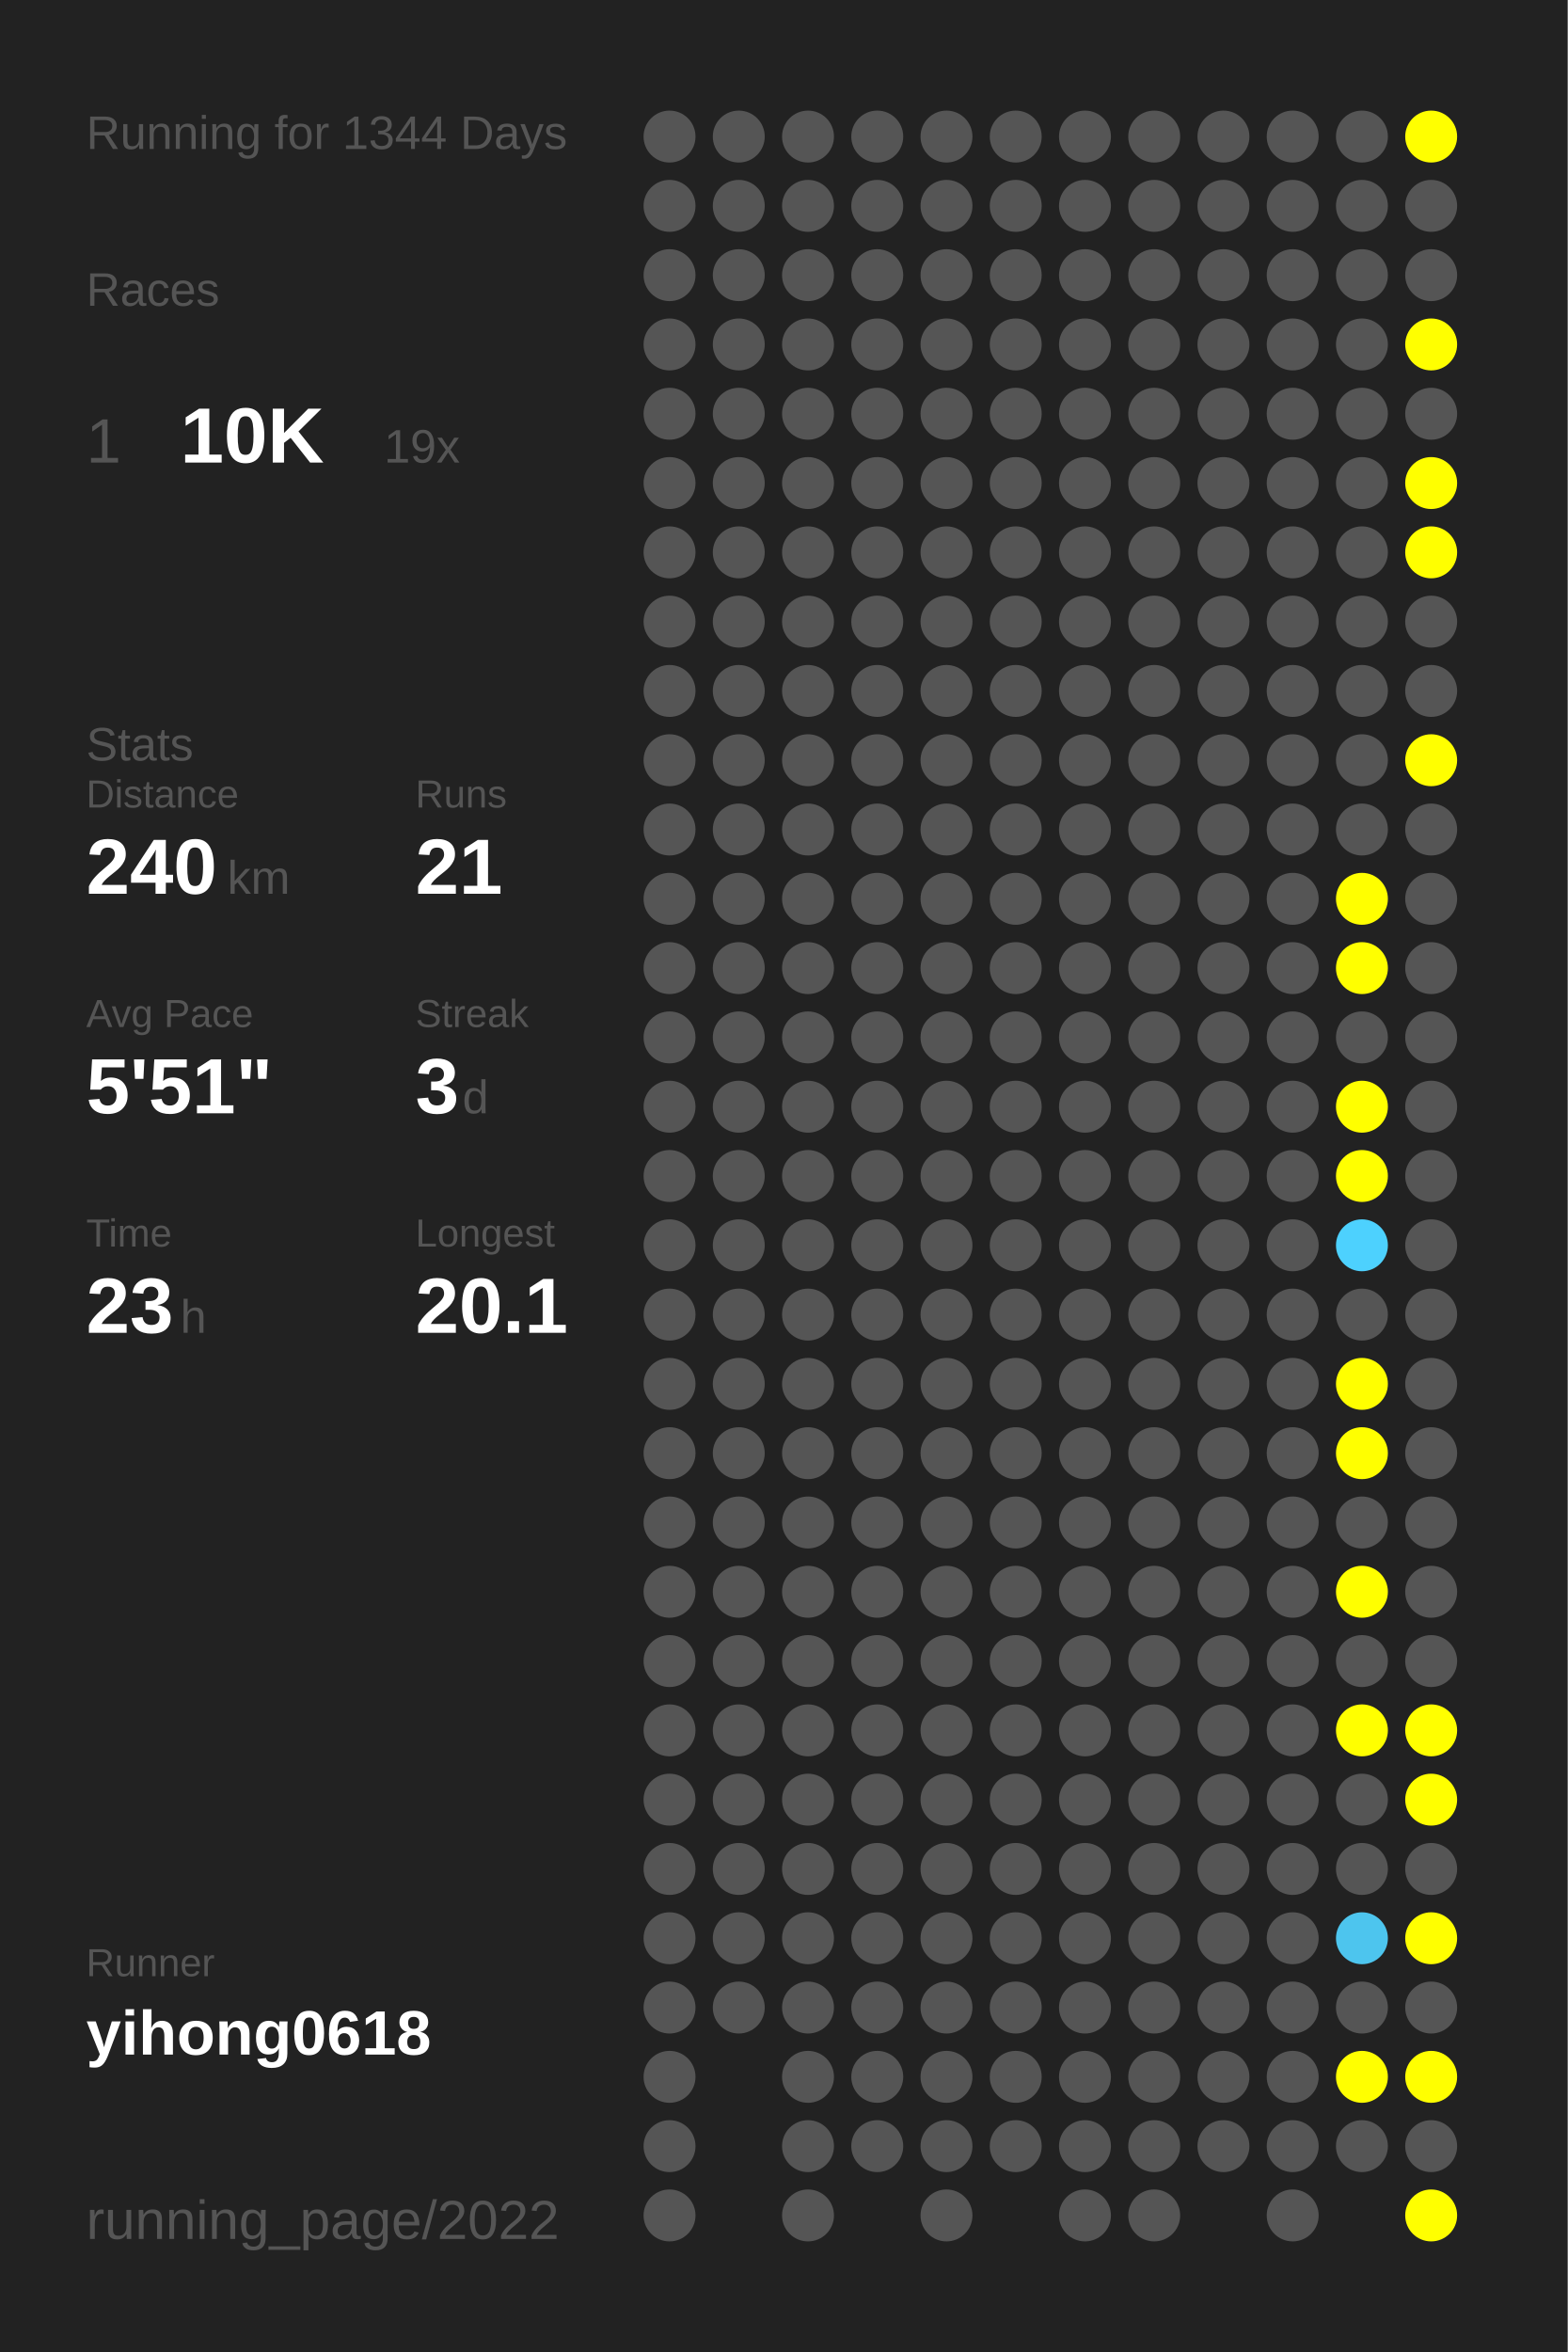
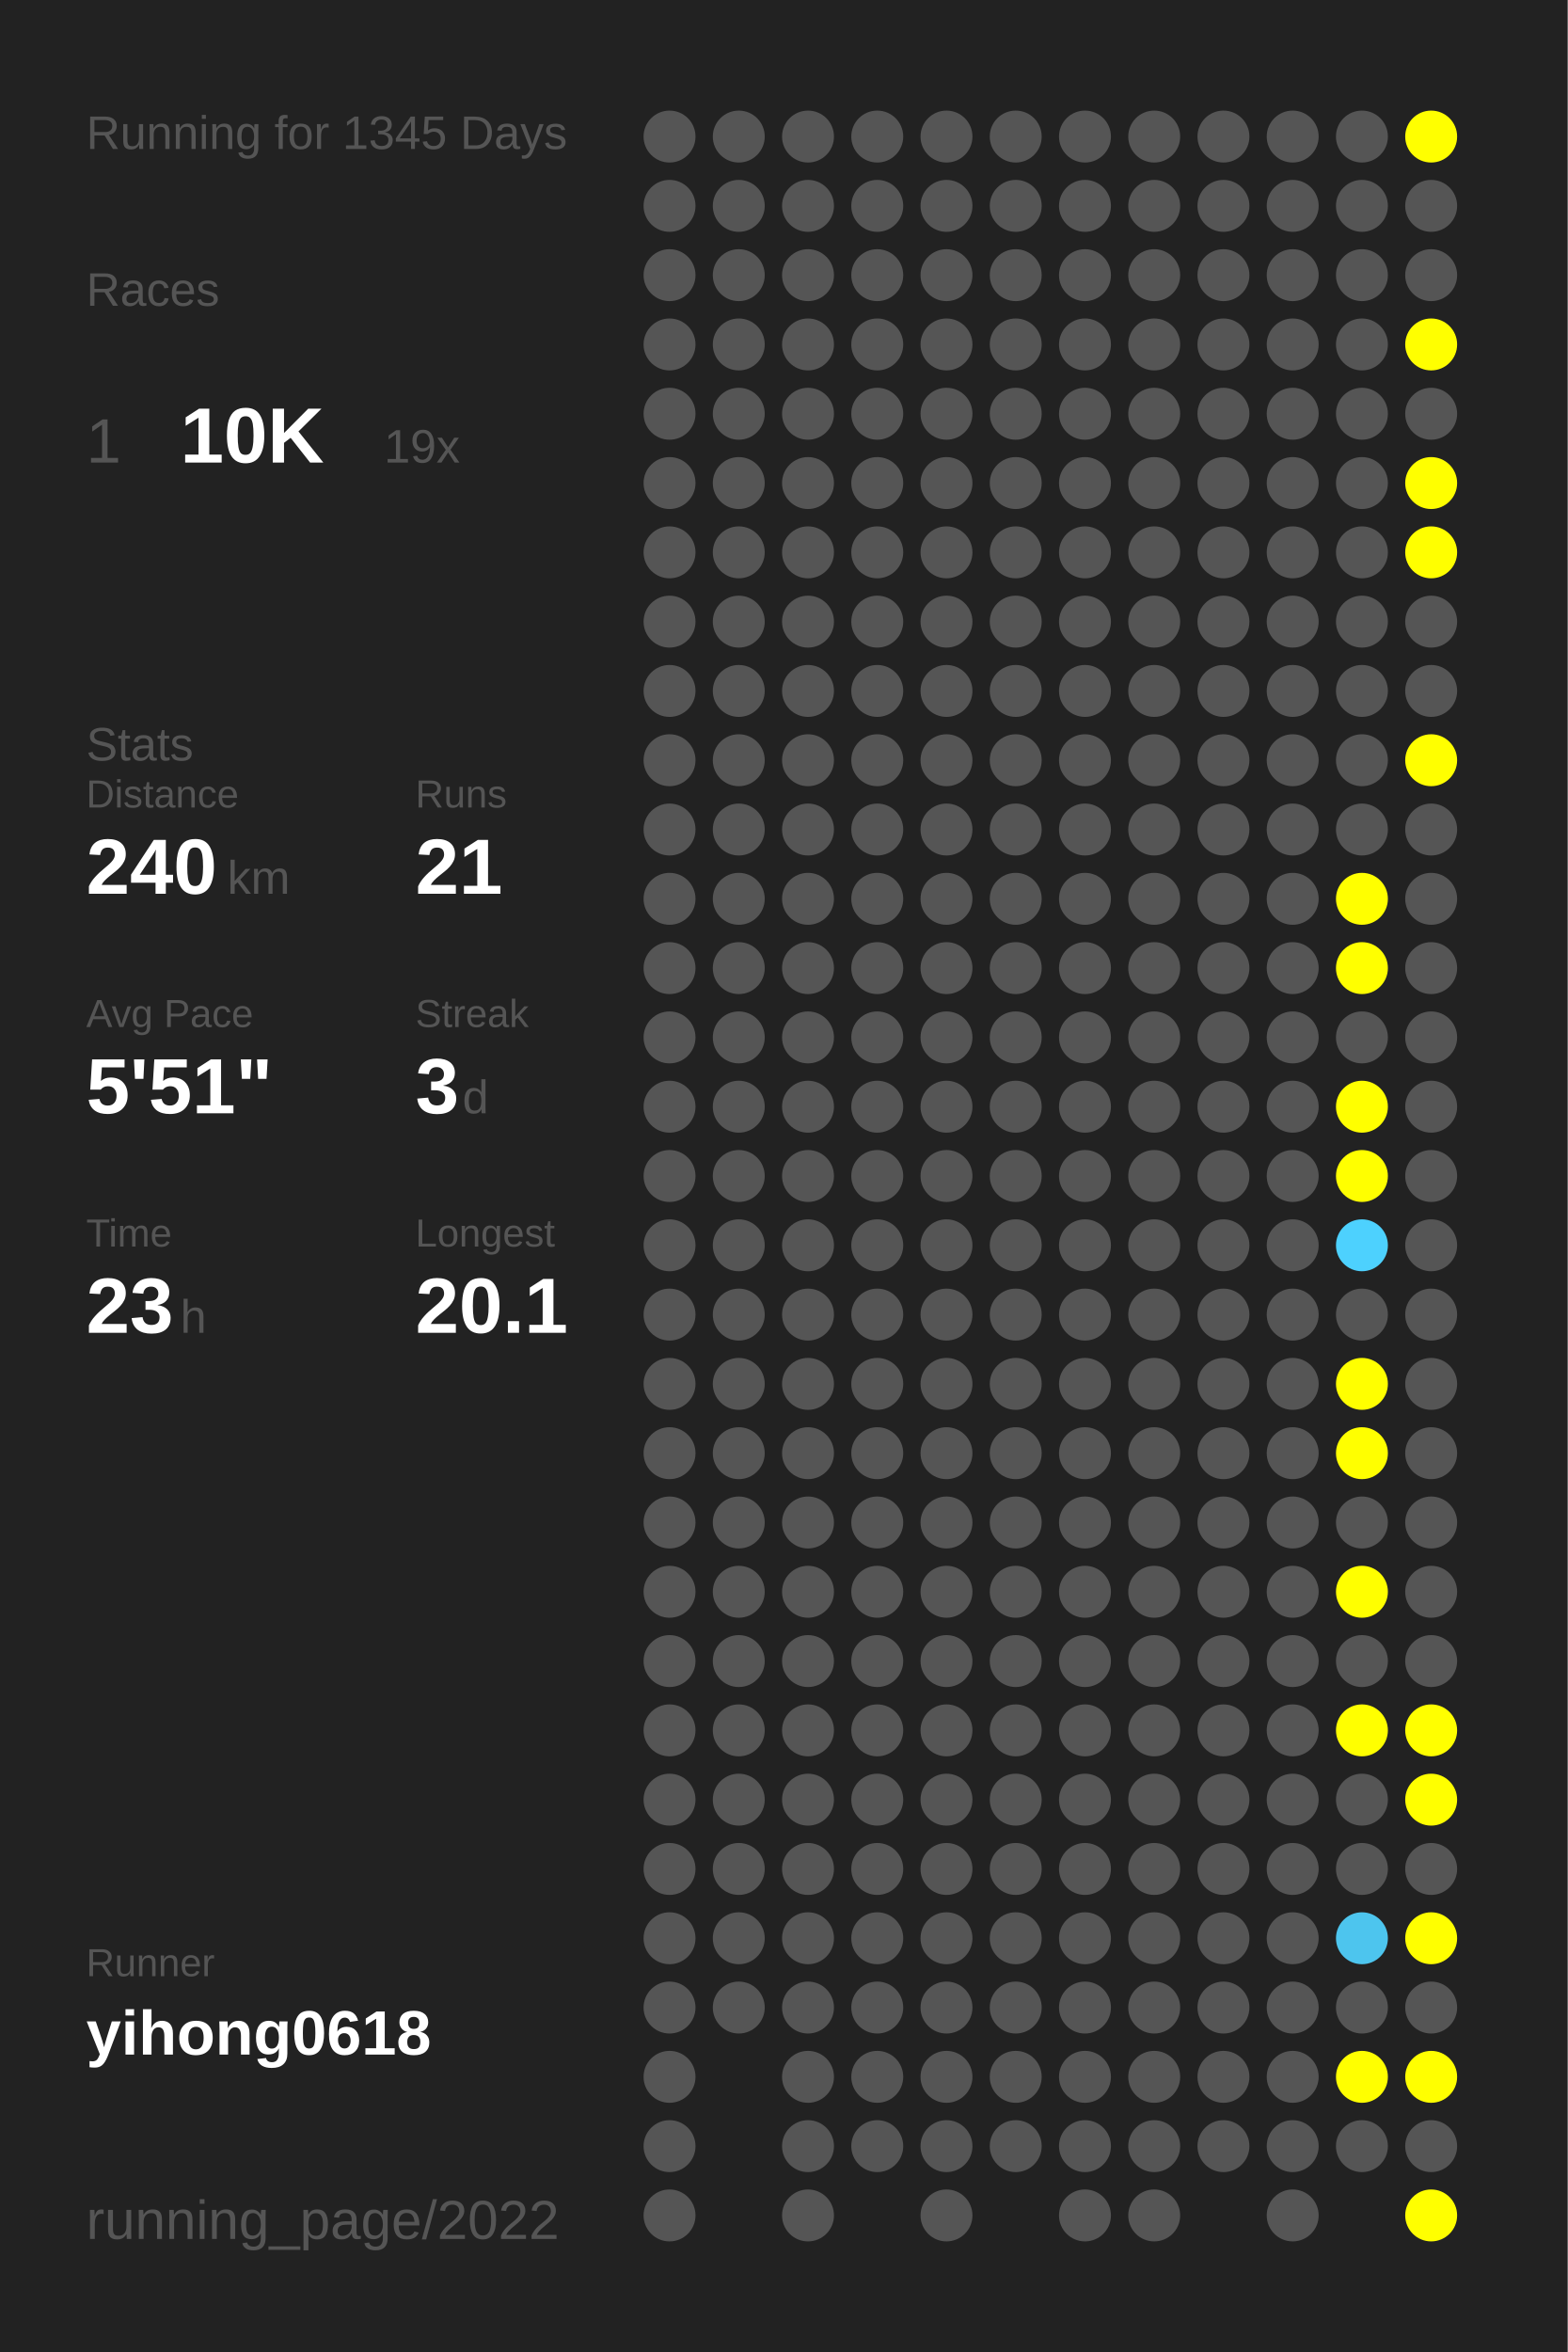
<svg xmlns="http://www.w3.org/2000/svg" baseProfile="full" height="300mm" version="1.1" viewBox="0,0,200,300" width="200mm">
  <defs />
  <rect fill="#222222" height="300" width="200" x="0" y="0" />
-   <text fill="#555555" style="font-size:6px; font-family:Arial;" x="11" y="19">Running for 1344 Days</text>
+   <text fill="#555555" style="font-size:6px; font-family:Arial;" x="11" y="19">Running for 1345 Days</text>
  <text fill="#555555" style="font-size:6px; font-family:Arial;" x="11" y="39">Races</text>
  <text fill="#555555" style="font-size:8px; font-family:Arial;" x="11" y="59">1</text>
  <text fill="#FFFFFF" style="font-size:10px; font-family:Arial; font-weight:bold;" x="23" y="59">10K</text>
  <text fill="#555555" style="font-size:6px; font-family:Arial;" x="49" y="59">19x</text>
  <text fill="#555555" style="font-size:6px; font-family:Arial;" x="11" y="97">Stats</text>
  <text fill="#555555" style="font-size:5px; font-family:Arial;" x="11" y="103">Distance</text>
  <text fill="#FFFFFF" style="font-size:10px; font-family:Arial; font-weight:bold;" x="11" y="114">240</text>
  <text fill="#555555" style="font-size:6px; font-family:Arial;" x="29" y="114">km</text>
  <text fill="#555555" style="font-size:5px; font-family:Arial;" x="53" y="103">Runs</text>
  <text fill="#FFFFFF" style="font-size:10px; font-family:Arial; font-weight:bold;" x="53" y="114">21</text>
  <text fill="#555555" style="font-size:5px; font-family:Arial;" x="11" y="131">Avg Pace</text>
  <text fill="#FFFFFF" style="font-size:10px; font-family:Arial; font-weight:bold;" x="11" y="142">5'51"</text>
  <text fill="#555555" style="font-size:5px; font-family:Arial;" x="53" y="131">Streak</text>
  <text fill="#FFFFFF" style="font-size:10px; font-family:Arial; font-weight:bold;" x="53" y="142">3</text>
  <text fill="#555555" style="font-size:6px; font-family:Arial;" x="59" y="142">d</text>
  <text fill="#555555" style="font-size:5px; font-family:Arial;" x="11" y="159">Time</text>
  <text fill="#FFFFFF" style="font-size:10px; font-family:Arial; font-weight:bold;" x="11" y="170">23</text>
  <text fill="#555555" style="font-size:6px; font-family:Arial;" x="23" y="170">h</text>
  <text fill="#555555" style="font-size:5px; font-family:Arial;" x="53" y="159">Longest</text>
  <text fill="#FFFFFF" style="font-size:10px; font-family:Arial; font-weight:bold;" x="53" y="170">20.1</text>
  <text fill="#555555" style="font-size:5px; font-family:Arial;" x="11" y="252.065">Runner</text>
  <text fill="#FFFFFF" style="font-size:8px; font-family:Arial; font-weight:bold;" x="11" y="262.065">yihong0618</text>
  <text fill="#555555" style="font-size:7px; font-family:Arial;" x="11" y="285.581">running_page/2022</text>
  <circle cx="85.417" cy="17.419" fill="#555555" r="3.312" />
  <circle cx="85.417" cy="26.258" fill="#555555" r="3.312" />
  <circle cx="85.417" cy="35.097" fill="#555555" r="3.312" />
  <circle cx="85.417" cy="43.935" fill="#555555" r="3.312" />
  <circle cx="85.417" cy="52.774" fill="#555555" r="3.312" />
  <circle cx="85.417" cy="61.613" fill="#555555" r="3.312" />
  <circle cx="85.417" cy="70.452" fill="#555555" r="3.312" />
  <circle cx="85.417" cy="79.29" fill="#555555" r="3.312" />
  <circle cx="85.417" cy="88.129" fill="#555555" r="3.312" />
  <circle cx="85.417" cy="96.968" fill="#555555" r="3.312" />
  <circle cx="85.417" cy="105.806" fill="#555555" r="3.312" />
  <circle cx="85.417" cy="114.645" fill="#555555" r="3.312" />
  <circle cx="85.417" cy="123.484" fill="#555555" r="3.312" />
  <circle cx="85.417" cy="132.323" fill="#555555" r="3.312" />
  <circle cx="85.417" cy="141.161" fill="#555555" r="3.312" />
  <circle cx="85.417" cy="150" fill="#555555" r="3.312" />
  <circle cx="85.417" cy="158.839" fill="#555555" r="3.312" />
  <circle cx="85.417" cy="167.677" fill="#555555" r="3.312" />
  <circle cx="85.417" cy="176.516" fill="#555555" r="3.312" />
  <circle cx="85.417" cy="185.355" fill="#555555" r="3.312" />
  <circle cx="85.417" cy="194.194" fill="#555555" r="3.312" />
  <circle cx="85.417" cy="203.032" fill="#555555" r="3.312" />
  <circle cx="85.417" cy="211.871" fill="#555555" r="3.312" />
  <circle cx="85.417" cy="220.71" fill="#555555" r="3.312" />
  <circle cx="85.417" cy="229.548" fill="#555555" r="3.312" />
  <circle cx="85.417" cy="238.387" fill="#555555" r="3.312" />
  <circle cx="85.417" cy="247.226" fill="#555555" r="3.312" />
  <circle cx="85.417" cy="256.065" fill="#555555" r="3.312" />
  <circle cx="85.417" cy="264.903" fill="#555555" r="3.312" />
  <circle cx="85.417" cy="273.742" fill="#555555" r="3.312" />
  <circle cx="85.417" cy="282.581" fill="#555555" r="3.312" />
  <circle cx="94.25" cy="17.419" fill="#555555" r="3.312" />
  <circle cx="94.25" cy="26.258" fill="#555555" r="3.312" />
  <circle cx="94.25" cy="35.097" fill="#555555" r="3.312" />
  <circle cx="94.25" cy="43.935" fill="#555555" r="3.312" />
  <circle cx="94.25" cy="52.774" fill="#555555" r="3.312" />
  <circle cx="94.25" cy="61.613" fill="#555555" r="3.312" />
  <circle cx="94.25" cy="70.452" fill="#555555" r="3.312" />
  <circle cx="94.25" cy="79.29" fill="#555555" r="3.312" />
  <circle cx="94.25" cy="88.129" fill="#555555" r="3.312" />
  <circle cx="94.25" cy="96.968" fill="#555555" r="3.312" />
  <circle cx="94.25" cy="105.806" fill="#555555" r="3.312" />
  <circle cx="94.25" cy="114.645" fill="#555555" r="3.312" />
  <circle cx="94.25" cy="123.484" fill="#555555" r="3.312" />
  <circle cx="94.25" cy="132.323" fill="#555555" r="3.312" />
  <circle cx="94.25" cy="141.161" fill="#555555" r="3.312" />
  <circle cx="94.25" cy="150" fill="#555555" r="3.312" />
  <circle cx="94.25" cy="158.839" fill="#555555" r="3.312" />
  <circle cx="94.25" cy="167.677" fill="#555555" r="3.312" />
  <circle cx="94.25" cy="176.516" fill="#555555" r="3.312" />
  <circle cx="94.25" cy="185.355" fill="#555555" r="3.312" />
  <circle cx="94.25" cy="194.194" fill="#555555" r="3.312" />
  <circle cx="94.25" cy="203.032" fill="#555555" r="3.312" />
  <circle cx="94.25" cy="211.871" fill="#555555" r="3.312" />
  <circle cx="94.25" cy="220.71" fill="#555555" r="3.312" />
  <circle cx="94.25" cy="229.548" fill="#555555" r="3.312" />
  <circle cx="94.25" cy="238.387" fill="#555555" r="3.312" />
  <circle cx="94.25" cy="247.226" fill="#555555" r="3.312" />
  <circle cx="94.25" cy="256.065" fill="#555555" r="3.312" />
  <circle cx="103.083" cy="17.419" fill="#555555" r="3.312" />
  <circle cx="103.083" cy="26.258" fill="#555555" r="3.312" />
  <circle cx="103.083" cy="35.097" fill="#555555" r="3.312" />
  <circle cx="103.083" cy="43.935" fill="#555555" r="3.312" />
  <circle cx="103.083" cy="52.774" fill="#555555" r="3.312" />
  <circle cx="103.083" cy="61.613" fill="#555555" r="3.312" />
  <circle cx="103.083" cy="70.452" fill="#555555" r="3.312" />
  <circle cx="103.083" cy="79.29" fill="#555555" r="3.312" />
  <circle cx="103.083" cy="88.129" fill="#555555" r="3.312" />
  <circle cx="103.083" cy="96.968" fill="#555555" r="3.312" />
  <circle cx="103.083" cy="105.806" fill="#555555" r="3.312" />
  <circle cx="103.083" cy="114.645" fill="#555555" r="3.312" />
  <circle cx="103.083" cy="123.484" fill="#555555" r="3.312" />
  <circle cx="103.083" cy="132.323" fill="#555555" r="3.312" />
  <circle cx="103.083" cy="141.161" fill="#555555" r="3.312" />
  <circle cx="103.083" cy="150" fill="#555555" r="3.312" />
  <circle cx="103.083" cy="158.839" fill="#555555" r="3.312" />
  <circle cx="103.083" cy="167.677" fill="#555555" r="3.312" />
  <circle cx="103.083" cy="176.516" fill="#555555" r="3.312" />
  <circle cx="103.083" cy="185.355" fill="#555555" r="3.312" />
  <circle cx="103.083" cy="194.194" fill="#555555" r="3.312" />
  <circle cx="103.083" cy="203.032" fill="#555555" r="3.312" />
  <circle cx="103.083" cy="211.871" fill="#555555" r="3.312" />
  <circle cx="103.083" cy="220.71" fill="#555555" r="3.312" />
  <circle cx="103.083" cy="229.548" fill="#555555" r="3.312" />
  <circle cx="103.083" cy="238.387" fill="#555555" r="3.312" />
  <circle cx="103.083" cy="247.226" fill="#555555" r="3.312" />
  <circle cx="103.083" cy="256.065" fill="#555555" r="3.312" />
  <circle cx="103.083" cy="264.903" fill="#555555" r="3.312" />
  <circle cx="103.083" cy="273.742" fill="#555555" r="3.312" />
  <circle cx="103.083" cy="282.581" fill="#555555" r="3.312" />
  <circle cx="111.917" cy="17.419" fill="#555555" r="3.312" />
  <circle cx="111.917" cy="26.258" fill="#555555" r="3.312" />
  <circle cx="111.917" cy="35.097" fill="#555555" r="3.312" />
  <circle cx="111.917" cy="43.935" fill="#555555" r="3.312" />
  <circle cx="111.917" cy="52.774" fill="#555555" r="3.312" />
  <circle cx="111.917" cy="61.613" fill="#555555" r="3.312" />
  <circle cx="111.917" cy="70.452" fill="#555555" r="3.312" />
  <circle cx="111.917" cy="79.29" fill="#555555" r="3.312" />
  <circle cx="111.917" cy="88.129" fill="#555555" r="3.312" />
  <circle cx="111.917" cy="96.968" fill="#555555" r="3.312" />
  <circle cx="111.917" cy="105.806" fill="#555555" r="3.312" />
  <circle cx="111.917" cy="114.645" fill="#555555" r="3.312" />
  <circle cx="111.917" cy="123.484" fill="#555555" r="3.312" />
  <circle cx="111.917" cy="132.323" fill="#555555" r="3.312" />
  <circle cx="111.917" cy="141.161" fill="#555555" r="3.312" />
  <circle cx="111.917" cy="150" fill="#555555" r="3.312" />
  <circle cx="111.917" cy="158.839" fill="#555555" r="3.312" />
  <circle cx="111.917" cy="167.677" fill="#555555" r="3.312" />
  <circle cx="111.917" cy="176.516" fill="#555555" r="3.312" />
  <circle cx="111.917" cy="185.355" fill="#555555" r="3.312" />
  <circle cx="111.917" cy="194.194" fill="#555555" r="3.312" />
  <circle cx="111.917" cy="203.032" fill="#555555" r="3.312" />
  <circle cx="111.917" cy="211.871" fill="#555555" r="3.312" />
  <circle cx="111.917" cy="220.71" fill="#555555" r="3.312" />
  <circle cx="111.917" cy="229.548" fill="#555555" r="3.312" />
  <circle cx="111.917" cy="238.387" fill="#555555" r="3.312" />
  <circle cx="111.917" cy="247.226" fill="#555555" r="3.312" />
  <circle cx="111.917" cy="256.065" fill="#555555" r="3.312" />
  <circle cx="111.917" cy="264.903" fill="#555555" r="3.312" />
  <circle cx="111.917" cy="273.742" fill="#555555" r="3.312" />
  <circle cx="120.75" cy="17.419" fill="#555555" r="3.312" />
  <circle cx="120.75" cy="26.258" fill="#555555" r="3.312" />
  <circle cx="120.75" cy="35.097" fill="#555555" r="3.312" />
  <circle cx="120.75" cy="43.935" fill="#555555" r="3.312" />
  <circle cx="120.75" cy="52.774" fill="#555555" r="3.312" />
  <circle cx="120.75" cy="61.613" fill="#555555" r="3.312" />
  <circle cx="120.75" cy="70.452" fill="#555555" r="3.312" />
  <circle cx="120.75" cy="79.29" fill="#555555" r="3.312" />
  <circle cx="120.75" cy="88.129" fill="#555555" r="3.312" />
  <circle cx="120.75" cy="96.968" fill="#555555" r="3.312" />
  <circle cx="120.75" cy="105.806" fill="#555555" r="3.312" />
  <circle cx="120.75" cy="114.645" fill="#555555" r="3.312" />
  <circle cx="120.75" cy="123.484" fill="#555555" r="3.312" />
  <circle cx="120.75" cy="132.323" fill="#555555" r="3.312" />
  <circle cx="120.75" cy="141.161" fill="#555555" r="3.312" />
  <circle cx="120.75" cy="150" fill="#555555" r="3.312" />
  <circle cx="120.75" cy="158.839" fill="#555555" r="3.312" />
  <circle cx="120.75" cy="167.677" fill="#555555" r="3.312" />
  <circle cx="120.75" cy="176.516" fill="#555555" r="3.312" />
  <circle cx="120.75" cy="185.355" fill="#555555" r="3.312" />
  <circle cx="120.75" cy="194.194" fill="#555555" r="3.312" />
  <circle cx="120.75" cy="203.032" fill="#555555" r="3.312" />
  <circle cx="120.75" cy="211.871" fill="#555555" r="3.312" />
  <circle cx="120.75" cy="220.71" fill="#555555" r="3.312" />
  <circle cx="120.75" cy="229.548" fill="#555555" r="3.312" />
  <circle cx="120.75" cy="238.387" fill="#555555" r="3.312" />
  <circle cx="120.75" cy="247.226" fill="#555555" r="3.312" />
  <circle cx="120.75" cy="256.065" fill="#555555" r="3.312" />
  <circle cx="120.75" cy="264.903" fill="#555555" r="3.312" />
  <circle cx="120.75" cy="273.742" fill="#555555" r="3.312" />
  <circle cx="120.75" cy="282.581" fill="#555555" r="3.312" />
  <circle cx="129.583" cy="17.419" fill="#555555" r="3.312" />
  <circle cx="129.583" cy="26.258" fill="#555555" r="3.312" />
  <circle cx="129.583" cy="35.097" fill="#555555" r="3.312" />
  <circle cx="129.583" cy="43.935" fill="#555555" r="3.312" />
  <circle cx="129.583" cy="52.774" fill="#555555" r="3.312" />
  <circle cx="129.583" cy="61.613" fill="#555555" r="3.312" />
  <circle cx="129.583" cy="70.452" fill="#555555" r="3.312" />
  <circle cx="129.583" cy="79.29" fill="#555555" r="3.312" />
  <circle cx="129.583" cy="88.129" fill="#555555" r="3.312" />
  <circle cx="129.583" cy="96.968" fill="#555555" r="3.312" />
  <circle cx="129.583" cy="105.806" fill="#555555" r="3.312" />
  <circle cx="129.583" cy="114.645" fill="#555555" r="3.312" />
  <circle cx="129.583" cy="123.484" fill="#555555" r="3.312" />
  <circle cx="129.583" cy="132.323" fill="#555555" r="3.312" />
  <circle cx="129.583" cy="141.161" fill="#555555" r="3.312" />
  <circle cx="129.583" cy="150" fill="#555555" r="3.312" />
  <circle cx="129.583" cy="158.839" fill="#555555" r="3.312" />
  <circle cx="129.583" cy="167.677" fill="#555555" r="3.312" />
  <circle cx="129.583" cy="176.516" fill="#555555" r="3.312" />
  <circle cx="129.583" cy="185.355" fill="#555555" r="3.312" />
  <circle cx="129.583" cy="194.194" fill="#555555" r="3.312" />
  <circle cx="129.583" cy="203.032" fill="#555555" r="3.312" />
  <circle cx="129.583" cy="211.871" fill="#555555" r="3.312" />
  <circle cx="129.583" cy="220.71" fill="#555555" r="3.312" />
  <circle cx="129.583" cy="229.548" fill="#555555" r="3.312" />
  <circle cx="129.583" cy="238.387" fill="#555555" r="3.312" />
  <circle cx="129.583" cy="247.226" fill="#555555" r="3.312" />
  <circle cx="129.583" cy="256.065" fill="#555555" r="3.312" />
  <circle cx="129.583" cy="264.903" fill="#555555" r="3.312" />
  <circle cx="129.583" cy="273.742" fill="#555555" r="3.312" />
  <circle cx="138.417" cy="17.419" fill="#555555" r="3.312" />
  <circle cx="138.417" cy="26.258" fill="#555555" r="3.312" />
  <circle cx="138.417" cy="35.097" fill="#555555" r="3.312" />
  <circle cx="138.417" cy="43.935" fill="#555555" r="3.312" />
  <circle cx="138.417" cy="52.774" fill="#555555" r="3.312" />
  <circle cx="138.417" cy="61.613" fill="#555555" r="3.312" />
  <circle cx="138.417" cy="70.452" fill="#555555" r="3.312" />
  <circle cx="138.417" cy="79.29" fill="#555555" r="3.312" />
  <circle cx="138.417" cy="88.129" fill="#555555" r="3.312" />
  <circle cx="138.417" cy="96.968" fill="#555555" r="3.312" />
  <circle cx="138.417" cy="105.806" fill="#555555" r="3.312" />
  <circle cx="138.417" cy="114.645" fill="#555555" r="3.312" />
  <circle cx="138.417" cy="123.484" fill="#555555" r="3.312" />
  <circle cx="138.417" cy="132.323" fill="#555555" r="3.312" />
  <circle cx="138.417" cy="141.161" fill="#555555" r="3.312" />
  <circle cx="138.417" cy="150" fill="#555555" r="3.312" />
  <circle cx="138.417" cy="158.839" fill="#555555" r="3.312" />
  <circle cx="138.417" cy="167.677" fill="#555555" r="3.312" />
  <circle cx="138.417" cy="176.516" fill="#555555" r="3.312" />
  <circle cx="138.417" cy="185.355" fill="#555555" r="3.312" />
  <circle cx="138.417" cy="194.194" fill="#555555" r="3.312" />
  <circle cx="138.417" cy="203.032" fill="#555555" r="3.312" />
  <circle cx="138.417" cy="211.871" fill="#555555" r="3.312" />
  <circle cx="138.417" cy="220.71" fill="#555555" r="3.312" />
  <circle cx="138.417" cy="229.548" fill="#555555" r="3.312" />
  <circle cx="138.417" cy="238.387" fill="#555555" r="3.312" />
  <circle cx="138.417" cy="247.226" fill="#555555" r="3.312" />
  <circle cx="138.417" cy="256.065" fill="#555555" r="3.312" />
  <circle cx="138.417" cy="264.903" fill="#555555" r="3.312" />
  <circle cx="138.417" cy="273.742" fill="#555555" r="3.312" />
  <circle cx="138.417" cy="282.581" fill="#555555" r="3.312" />
  <circle cx="147.25" cy="17.419" fill="#555555" r="3.312" />
  <circle cx="147.25" cy="26.258" fill="#555555" r="3.312" />
  <circle cx="147.25" cy="35.097" fill="#555555" r="3.312" />
  <circle cx="147.25" cy="43.935" fill="#555555" r="3.312" />
  <circle cx="147.25" cy="52.774" fill="#555555" r="3.312" />
  <circle cx="147.25" cy="61.613" fill="#555555" r="3.312" />
  <circle cx="147.25" cy="70.452" fill="#555555" r="3.312" />
  <circle cx="147.25" cy="79.29" fill="#555555" r="3.312" />
  <circle cx="147.25" cy="88.129" fill="#555555" r="3.312" />
  <circle cx="147.25" cy="96.968" fill="#555555" r="3.312" />
  <circle cx="147.25" cy="105.806" fill="#555555" r="3.312" />
  <circle cx="147.25" cy="114.645" fill="#555555" r="3.312" />
  <circle cx="147.25" cy="123.484" fill="#555555" r="3.312" />
  <circle cx="147.25" cy="132.323" fill="#555555" r="3.312" />
  <circle cx="147.25" cy="141.161" fill="#555555" r="3.312" />
  <circle cx="147.25" cy="150" fill="#555555" r="3.312" />
  <circle cx="147.25" cy="158.839" fill="#555555" r="3.312" />
  <circle cx="147.25" cy="167.677" fill="#555555" r="3.312" />
  <circle cx="147.25" cy="176.516" fill="#555555" r="3.312" />
  <circle cx="147.25" cy="185.355" fill="#555555" r="3.312" />
  <circle cx="147.25" cy="194.194" fill="#555555" r="3.312" />
  <circle cx="147.25" cy="203.032" fill="#555555" r="3.312" />
  <circle cx="147.25" cy="211.871" fill="#555555" r="3.312" />
  <circle cx="147.25" cy="220.71" fill="#555555" r="3.312" />
  <circle cx="147.25" cy="229.548" fill="#555555" r="3.312" />
  <circle cx="147.25" cy="238.387" fill="#555555" r="3.312" />
  <circle cx="147.25" cy="247.226" fill="#555555" r="3.312" />
  <circle cx="147.25" cy="256.065" fill="#555555" r="3.312" />
  <circle cx="147.25" cy="264.903" fill="#555555" r="3.312" />
  <circle cx="147.25" cy="273.742" fill="#555555" r="3.312" />
  <circle cx="147.25" cy="282.581" fill="#555555" r="3.312" />
  <circle cx="156.083" cy="17.419" fill="#555555" r="3.312" />
  <circle cx="156.083" cy="26.258" fill="#555555" r="3.312" />
  <circle cx="156.083" cy="35.097" fill="#555555" r="3.312" />
  <circle cx="156.083" cy="43.935" fill="#555555" r="3.312" />
  <circle cx="156.083" cy="52.774" fill="#555555" r="3.312" />
  <circle cx="156.083" cy="61.613" fill="#555555" r="3.312" />
  <circle cx="156.083" cy="70.452" fill="#555555" r="3.312" />
  <circle cx="156.083" cy="79.29" fill="#555555" r="3.312" />
  <circle cx="156.083" cy="88.129" fill="#555555" r="3.312" />
  <circle cx="156.083" cy="96.968" fill="#555555" r="3.312" />
  <circle cx="156.083" cy="105.806" fill="#555555" r="3.312" />
  <circle cx="156.083" cy="114.645" fill="#555555" r="3.312" />
  <circle cx="156.083" cy="123.484" fill="#555555" r="3.312" />
  <circle cx="156.083" cy="132.323" fill="#555555" r="3.312" />
  <circle cx="156.083" cy="141.161" fill="#555555" r="3.312" />
  <circle cx="156.083" cy="150" fill="#555555" r="3.312" />
  <circle cx="156.083" cy="158.839" fill="#555555" r="3.312" />
  <circle cx="156.083" cy="167.677" fill="#555555" r="3.312" />
  <circle cx="156.083" cy="176.516" fill="#555555" r="3.312" />
  <circle cx="156.083" cy="185.355" fill="#555555" r="3.312" />
  <circle cx="156.083" cy="194.194" fill="#555555" r="3.312" />
  <circle cx="156.083" cy="203.032" fill="#555555" r="3.312" />
  <circle cx="156.083" cy="211.871" fill="#555555" r="3.312" />
  <circle cx="156.083" cy="220.71" fill="#555555" r="3.312" />
  <circle cx="156.083" cy="229.548" fill="#555555" r="3.312" />
  <circle cx="156.083" cy="238.387" fill="#555555" r="3.312" />
  <circle cx="156.083" cy="247.226" fill="#555555" r="3.312" />
  <circle cx="156.083" cy="256.065" fill="#555555" r="3.312" />
  <circle cx="156.083" cy="264.903" fill="#555555" r="3.312" />
  <circle cx="156.083" cy="273.742" fill="#555555" r="3.312" />
  <circle cx="164.917" cy="17.419" fill="#555555" r="3.312" />
  <circle cx="164.917" cy="26.258" fill="#555555" r="3.312" />
  <circle cx="164.917" cy="35.097" fill="#555555" r="3.312" />
  <circle cx="164.917" cy="43.935" fill="#555555" r="3.312" />
  <circle cx="164.917" cy="52.774" fill="#555555" r="3.312" />
  <circle cx="164.917" cy="61.613" fill="#555555" r="3.312" />
  <circle cx="164.917" cy="70.452" fill="#555555" r="3.312" />
  <circle cx="164.917" cy="79.29" fill="#555555" r="3.312" />
  <circle cx="164.917" cy="88.129" fill="#555555" r="3.312" />
  <circle cx="164.917" cy="96.968" fill="#555555" r="3.312" />
  <circle cx="164.917" cy="105.806" fill="#555555" r="3.312" />
  <circle cx="164.917" cy="114.645" fill="#555555" r="3.312" />
  <circle cx="164.917" cy="123.484" fill="#555555" r="3.312" />
  <circle cx="164.917" cy="132.323" fill="#555555" r="3.312" />
  <circle cx="164.917" cy="141.161" fill="#555555" r="3.312" />
  <circle cx="164.917" cy="150" fill="#555555" r="3.312" />
  <circle cx="164.917" cy="158.839" fill="#555555" r="3.312" />
  <circle cx="164.917" cy="167.677" fill="#555555" r="3.312" />
  <circle cx="164.917" cy="176.516" fill="#555555" r="3.312" />
  <circle cx="164.917" cy="185.355" fill="#555555" r="3.312" />
  <circle cx="164.917" cy="194.194" fill="#555555" r="3.312" />
  <circle cx="164.917" cy="203.032" fill="#555555" r="3.312" />
  <circle cx="164.917" cy="211.871" fill="#555555" r="3.312" />
  <circle cx="164.917" cy="220.71" fill="#555555" r="3.312" />
  <circle cx="164.917" cy="229.548" fill="#555555" r="3.312" />
  <circle cx="164.917" cy="238.387" fill="#555555" r="3.312" />
  <circle cx="164.917" cy="247.226" fill="#555555" r="3.312" />
  <circle cx="164.917" cy="256.065" fill="#555555" r="3.312" />
  <circle cx="164.917" cy="264.903" fill="#555555" r="3.312" />
  <circle cx="164.917" cy="273.742" fill="#555555" r="3.312" />
  <circle cx="164.917" cy="282.581" fill="#555555" r="3.312" />
  <circle cx="173.75" cy="17.419" fill="#555555" r="3.312" />
  <circle cx="173.75" cy="26.258" fill="#555555" r="3.312" />
  <circle cx="173.75" cy="35.097" fill="#555555" r="3.312" />
  <circle cx="173.75" cy="43.935" fill="#555555" r="3.312" />
  <circle cx="173.75" cy="52.774" fill="#555555" r="3.312" />
  <circle cx="173.75" cy="61.613" fill="#555555" r="3.312" />
  <circle cx="173.75" cy="70.452" fill="#555555" r="3.312" />
  <circle cx="173.75" cy="79.29" fill="#555555" r="3.312" />
  <circle cx="173.75" cy="88.129" fill="#555555" r="3.312" />
  <circle cx="173.75" cy="96.968" fill="#555555" r="3.312" />
  <circle cx="173.75" cy="105.806" fill="#555555" r="3.312" />
  <circle cx="173.75" cy="114.645" fill="#FFFF00" r="3.312" />
  <circle cx="173.75" cy="123.484" fill="#FFFF00" r="3.312" />
  <circle cx="173.75" cy="132.323" fill="#555555" r="3.312" />
  <circle cx="173.75" cy="141.161" fill="#FFFF00" r="3.312" />
  <circle cx="173.75" cy="150" fill="#FFFF00" r="3.312" />
  <circle cx="173.75" cy="158.839" fill="#4dd1fe" r="3.312" />
  <circle cx="173.75" cy="167.677" fill="#555555" r="3.312" />
  <circle cx="173.75" cy="176.516" fill="#FFFF00" r="3.312" />
  <circle cx="173.75" cy="185.355" fill="#FFFF00" r="3.312" />
  <circle cx="173.75" cy="194.194" fill="#555555" r="3.312" />
  <circle cx="173.75" cy="203.032" fill="#FFFF00" r="3.312" />
  <circle cx="173.75" cy="211.871" fill="#555555" r="3.312" />
  <circle cx="173.75" cy="220.71" fill="#FFFF00" r="3.312" />
  <circle cx="173.75" cy="229.548" fill="#555555" r="3.312" />
  <circle cx="173.75" cy="238.387" fill="#555555" r="3.312" />
  <circle cx="173.75" cy="247.226" fill="#4dc5ee" r="3.312" />
  <circle cx="173.75" cy="256.065" fill="#555555" r="3.312" />
  <circle cx="173.75" cy="264.903" fill="#FFFF00" r="3.312" />
  <circle cx="173.75" cy="273.742" fill="#555555" r="3.312" />
  <circle cx="182.583" cy="17.419" fill="#FFFF00" r="3.312" />
  <circle cx="182.583" cy="26.258" fill="#555555" r="3.312" />
  <circle cx="182.583" cy="35.097" fill="#555555" r="3.312" />
  <circle cx="182.583" cy="43.935" fill="#FFFF00" r="3.312" />
  <circle cx="182.583" cy="52.774" fill="#555555" r="3.312" />
  <circle cx="182.583" cy="61.613" fill="#FFFF00" r="3.312" />
  <circle cx="182.583" cy="70.452" fill="#FFFF00" r="3.312" />
  <circle cx="182.583" cy="79.29" fill="#555555" r="3.312" />
  <circle cx="182.583" cy="88.129" fill="#555555" r="3.312" />
  <circle cx="182.583" cy="96.968" fill="#FFFF00" r="3.312" />
  <circle cx="182.583" cy="105.806" fill="#555555" r="3.312" />
  <circle cx="182.583" cy="114.645" fill="#555555" r="3.312" />
  <circle cx="182.583" cy="123.484" fill="#555555" r="3.312" />
  <circle cx="182.583" cy="132.323" fill="#555555" r="3.312" />
  <circle cx="182.583" cy="141.161" fill="#555555" r="3.312" />
  <circle cx="182.583" cy="150" fill="#555555" r="3.312" />
  <circle cx="182.583" cy="158.839" fill="#555555" r="3.312" />
  <circle cx="182.583" cy="167.677" fill="#555555" r="3.312" />
  <circle cx="182.583" cy="176.516" fill="#555555" r="3.312" />
  <circle cx="182.583" cy="185.355" fill="#555555" r="3.312" />
  <circle cx="182.583" cy="194.194" fill="#555555" r="3.312" />
  <circle cx="182.583" cy="203.032" fill="#555555" r="3.312" />
  <circle cx="182.583" cy="211.871" fill="#555555" r="3.312" />
  <circle cx="182.583" cy="220.71" fill="#FFFF00" r="3.312" />
  <circle cx="182.583" cy="229.548" fill="#FFFF00" r="3.312" />
  <circle cx="182.583" cy="238.387" fill="#555555" r="3.312" />
  <circle cx="182.583" cy="247.226" fill="#FFFF00" r="3.312" />
  <circle cx="182.583" cy="256.065" fill="#555555" r="3.312" />
  <circle cx="182.583" cy="264.903" fill="#FFFF00" r="3.312" />
  <circle cx="182.583" cy="273.742" fill="#555555" r="3.312" />
  <circle cx="182.583" cy="282.581" fill="#FFFF00" r="3.312" />
</svg>
